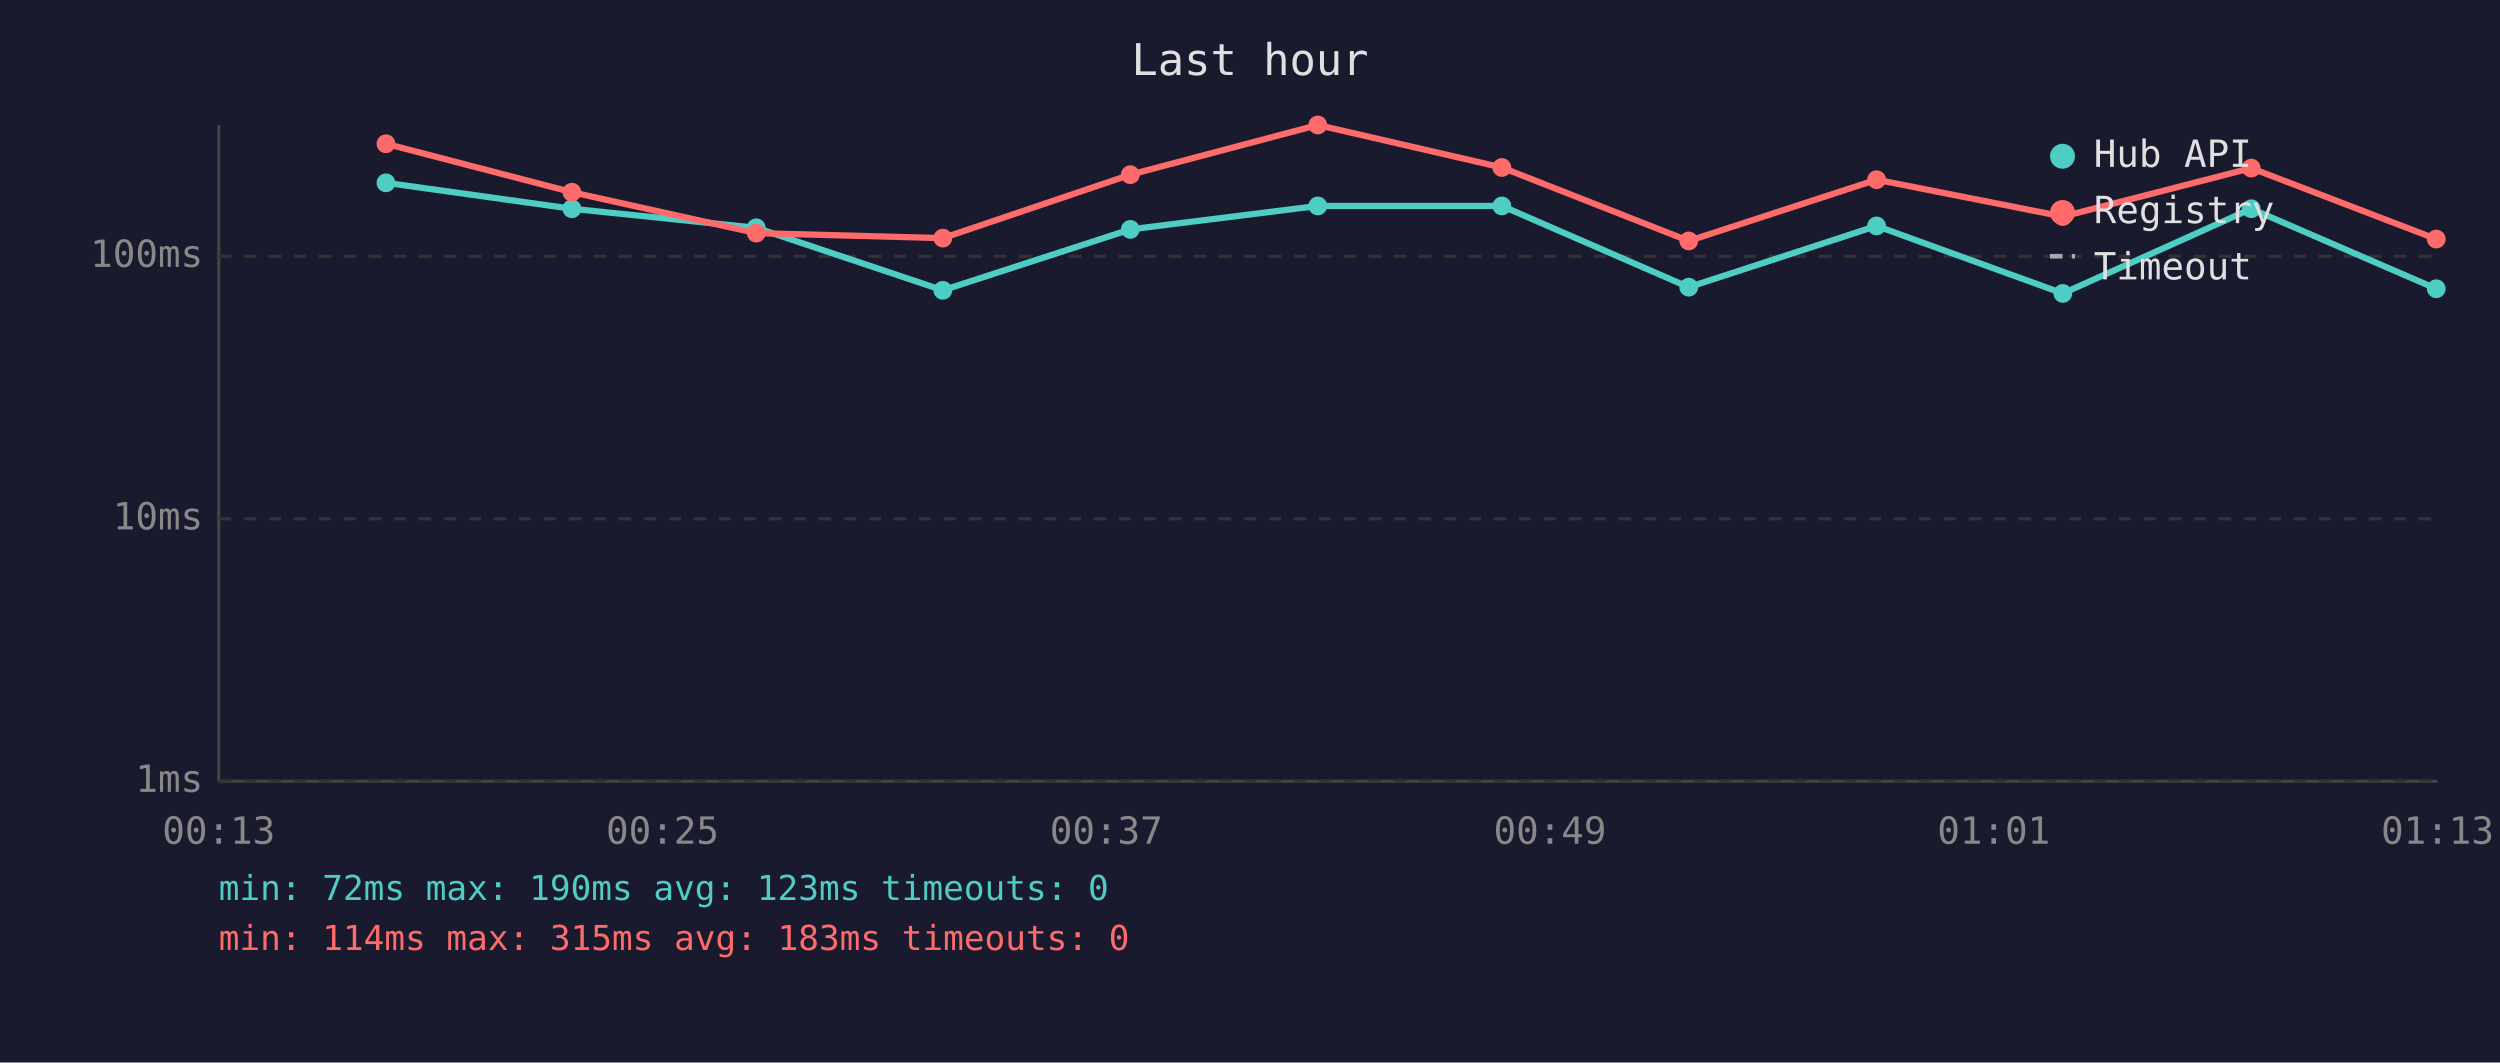
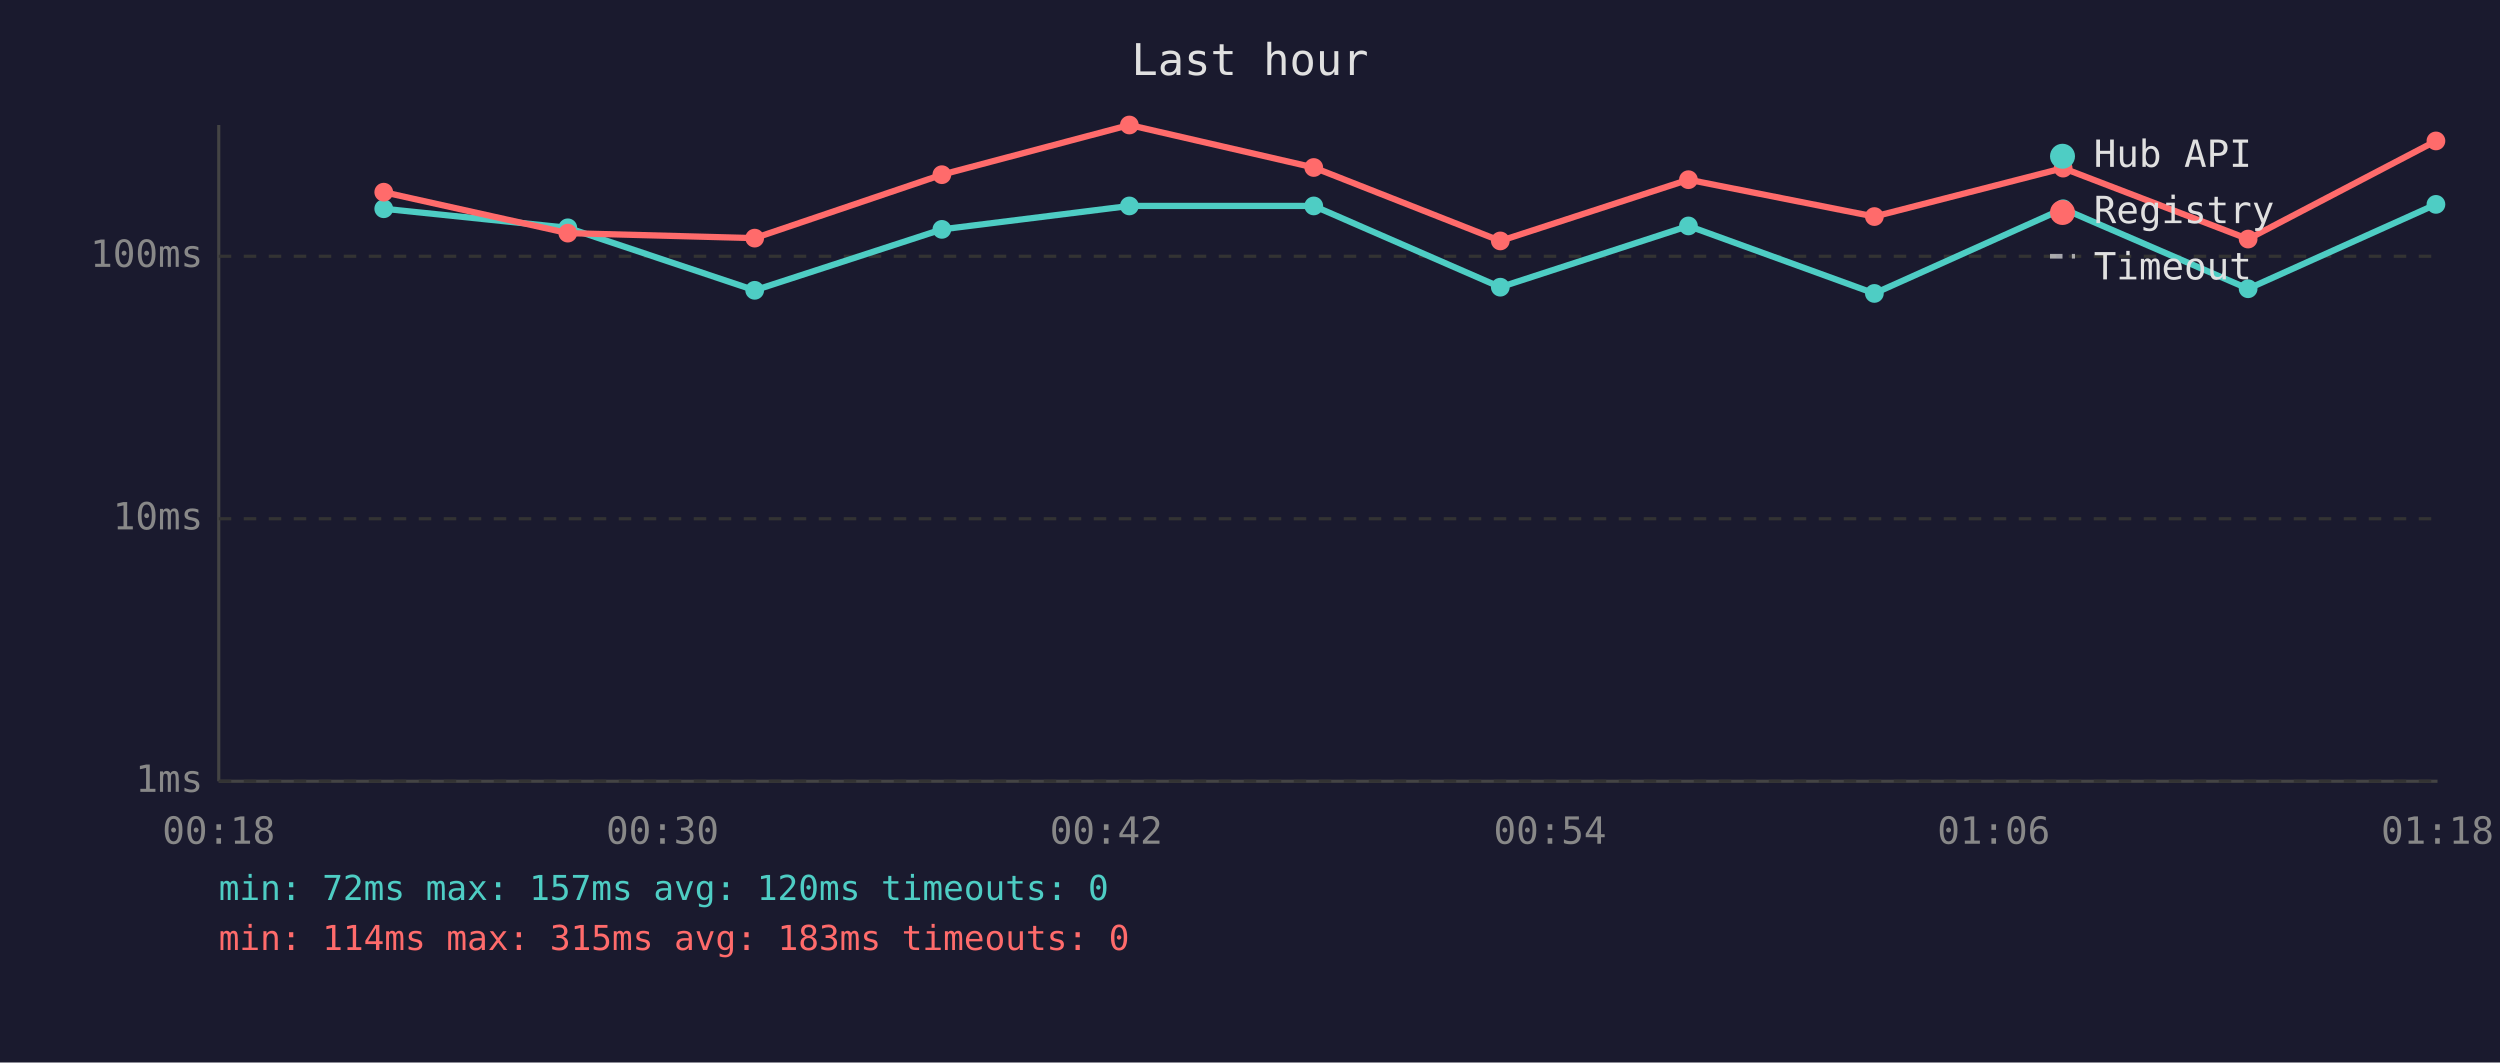
<svg xmlns="http://www.w3.org/2000/svg" viewBox="0 0 800 340" font-family="monospace" font-size="12">
  <rect width="800" height="340" fill="#1a1a2e" />
  <text x="400" y="24" fill="#e0e0e0" font-size="14" text-anchor="middle">Last hour</text>
  <line x1="70" y1="40" x2="70" y2="250" stroke="#444" stroke-width="1" />
  <line x1="70" y1="250" x2="780" y2="250" stroke="#444" stroke-width="1" />
  <line x1="70" y1="250" x2="780" y2="250" stroke="#333" stroke-width="1" stroke-dasharray="4" />
  <text x="65" y="250" fill="#888" text-anchor="end" dominant-baseline="middle">1ms</text>
  <line x1="70" y1="166" x2="780" y2="166" stroke="#333" stroke-width="1" stroke-dasharray="4" />
  <text x="65" y="166" fill="#888" text-anchor="end" dominant-baseline="middle">10ms</text>
  <line x1="70" y1="82" x2="780" y2="82" stroke="#333" stroke-width="1" stroke-dasharray="4" />
  <text x="65" y="82" fill="#888" text-anchor="end" dominant-baseline="middle">100ms</text>
-   <text x="70" y="270" fill="#888" text-anchor="middle">00:13</text>
-   <text x="212" y="270" fill="#888" text-anchor="middle">00:25</text>
-   <text x="354" y="270" fill="#888" text-anchor="middle">00:37</text>
-   <text x="496" y="270" fill="#888" text-anchor="middle">00:49</text>
-   <text x="638" y="270" fill="#888" text-anchor="middle">01:01</text>
-   <text x="780" y="270" fill="#888" text-anchor="middle">01:13</text>
-   <polyline points="123.5,58.5 183.0,66.8 242.0,72.9 301.7,92.9 361.7,73.4 421.7,65.9 480.6,65.9 540.4,91.9 600.5,72.3 660.1,93.9 720.4,66.8 779.6,92.4" fill="none" stroke="#4ecdc4" stroke-width="2" opacity="1" />
-   <circle cx="123.5" cy="58.5" r="3" fill="#4ecdc4" />
-   <circle cx="183.0" cy="66.8" r="3" fill="#4ecdc4" />
-   <circle cx="242.0" cy="72.9" r="3" fill="#4ecdc4" />
-   <circle cx="301.7" cy="92.9" r="3" fill="#4ecdc4" />
-   <circle cx="361.7" cy="73.4" r="3" fill="#4ecdc4" />
-   <circle cx="421.7" cy="65.9" r="3" fill="#4ecdc4" />
-   <circle cx="480.6" cy="65.9" r="3" fill="#4ecdc4" />
-   <circle cx="540.4" cy="91.9" r="3" fill="#4ecdc4" />
-   <circle cx="600.5" cy="72.3" r="3" fill="#4ecdc4" />
-   <circle cx="660.1" cy="93.9" r="3" fill="#4ecdc4" />
-   <circle cx="720.4" cy="66.8" r="3" fill="#4ecdc4" />
-   <circle cx="779.6" cy="92.4" r="3" fill="#4ecdc4" />
-   <polyline points="123.5,46.0 183.0,61.5 242.0,74.6 301.7,76.2 361.7,55.9 421.7,40.0 480.6,53.6 540.4,77.1 600.5,57.5 660.1,69.3 720.4,53.8 779.6,76.5" fill="none" stroke="#ff6b6b" stroke-width="2" opacity="1" />
-   <circle cx="123.5" cy="46.0" r="3" fill="#ff6b6b" />
-   <circle cx="183.0" cy="61.5" r="3" fill="#ff6b6b" />
-   <circle cx="242.0" cy="74.6" r="3" fill="#ff6b6b" />
-   <circle cx="301.7" cy="76.2" r="3" fill="#ff6b6b" />
-   <circle cx="361.7" cy="55.9" r="3" fill="#ff6b6b" />
-   <circle cx="421.7" cy="40.0" r="3" fill="#ff6b6b" />
-   <circle cx="480.6" cy="53.6" r="3" fill="#ff6b6b" />
-   <circle cx="540.4" cy="77.1" r="3" fill="#ff6b6b" />
-   <circle cx="600.5" cy="57.5" r="3" fill="#ff6b6b" />
-   <circle cx="660.1" cy="69.3" r="3" fill="#ff6b6b" />
-   <circle cx="720.4" cy="53.8" r="3" fill="#ff6b6b" />
-   <circle cx="779.6" cy="76.5" r="3" fill="#ff6b6b" />
+   <text x="70" y="270" fill="#888" text-anchor="middle">00:18</text>
+   <text x="212" y="270" fill="#888" text-anchor="middle">00:30</text>
+   <text x="354" y="270" fill="#888" text-anchor="middle">00:42</text>
+   <text x="496" y="270" fill="#888" text-anchor="middle">00:54</text>
+   <text x="638" y="270" fill="#888" text-anchor="middle">01:06</text>
+   <text x="780" y="270" fill="#888" text-anchor="middle">01:18</text>
+   <polyline points="122.8,66.8 181.7,72.9 241.5,92.9 301.4,73.4 361.4,65.9 420.4,65.9 480.1,91.9 540.3,72.3 599.8,93.9 660.2,66.8 719.4,92.4 779.5,65.4" fill="none" stroke="#4ecdc4" stroke-width="2" opacity="1" />
+   <circle cx="122.8" cy="66.8" r="3" fill="#4ecdc4" />
+   <circle cx="181.7" cy="72.9" r="3" fill="#4ecdc4" />
+   <circle cx="241.5" cy="92.9" r="3" fill="#4ecdc4" />
+   <circle cx="301.4" cy="73.4" r="3" fill="#4ecdc4" />
+   <circle cx="361.4" cy="65.9" r="3" fill="#4ecdc4" />
+   <circle cx="420.4" cy="65.9" r="3" fill="#4ecdc4" />
+   <circle cx="480.1" cy="91.9" r="3" fill="#4ecdc4" />
+   <circle cx="540.3" cy="72.3" r="3" fill="#4ecdc4" />
+   <circle cx="599.8" cy="93.9" r="3" fill="#4ecdc4" />
+   <circle cx="660.2" cy="66.8" r="3" fill="#4ecdc4" />
+   <circle cx="719.4" cy="92.4" r="3" fill="#4ecdc4" />
+   <circle cx="779.5" cy="65.4" r="3" fill="#4ecdc4" />
+   <polyline points="122.8,61.5 181.7,74.6 241.5,76.2 301.4,55.9 361.4,40.0 420.4,53.6 480.1,77.1 540.3,57.5 599.8,69.3 660.2,53.8 719.4,76.5 779.5,45.1" fill="none" stroke="#ff6b6b" stroke-width="2" opacity="1" />
+   <circle cx="122.8" cy="61.5" r="3" fill="#ff6b6b" />
+   <circle cx="181.7" cy="74.6" r="3" fill="#ff6b6b" />
+   <circle cx="241.5" cy="76.2" r="3" fill="#ff6b6b" />
+   <circle cx="301.4" cy="55.9" r="3" fill="#ff6b6b" />
+   <circle cx="361.4" cy="40.0" r="3" fill="#ff6b6b" />
+   <circle cx="420.4" cy="53.6" r="3" fill="#ff6b6b" />
+   <circle cx="480.1" cy="77.1" r="3" fill="#ff6b6b" />
+   <circle cx="540.3" cy="57.5" r="3" fill="#ff6b6b" />
+   <circle cx="599.8" cy="69.3" r="3" fill="#ff6b6b" />
+   <circle cx="660.2" cy="53.8" r="3" fill="#ff6b6b" />
+   <circle cx="719.4" cy="76.5" r="3" fill="#ff6b6b" />
+   <circle cx="779.5" cy="45.1" r="3" fill="#ff6b6b" />
  <circle cx="660" cy="50" r="4" fill="#4ecdc4" />
  <text x="670" y="50" fill="#e0e0e0" dominant-baseline="middle">Hub API</text>
  <circle cx="660" cy="68" r="4" fill="#ff6b6b" />
  <text x="670" y="68" fill="#e0e0e0" dominant-baseline="middle">Registry</text>
  <line x1="656" y1="82" x2="664" y2="82" stroke="#e0e0e0" stroke-width="1.5" stroke-dasharray="4,3" opacity="0.7" />
  <text x="670" y="86" fill="#e0e0e0" dominant-baseline="middle">Timeout</text>
-   <text x="70" y="288" fill="#4ecdc4" font-size="11">min: 72ms  max: 190ms  avg: 123ms  timeouts: 0</text>
+   <text x="70" y="288" fill="#4ecdc4" font-size="11">min: 72ms  max: 157ms  avg: 120ms  timeouts: 0</text>
  <text x="70" y="304" fill="#ff6b6b" font-size="11">min: 114ms  max: 315ms  avg: 183ms  timeouts: 0</text>
</svg>
